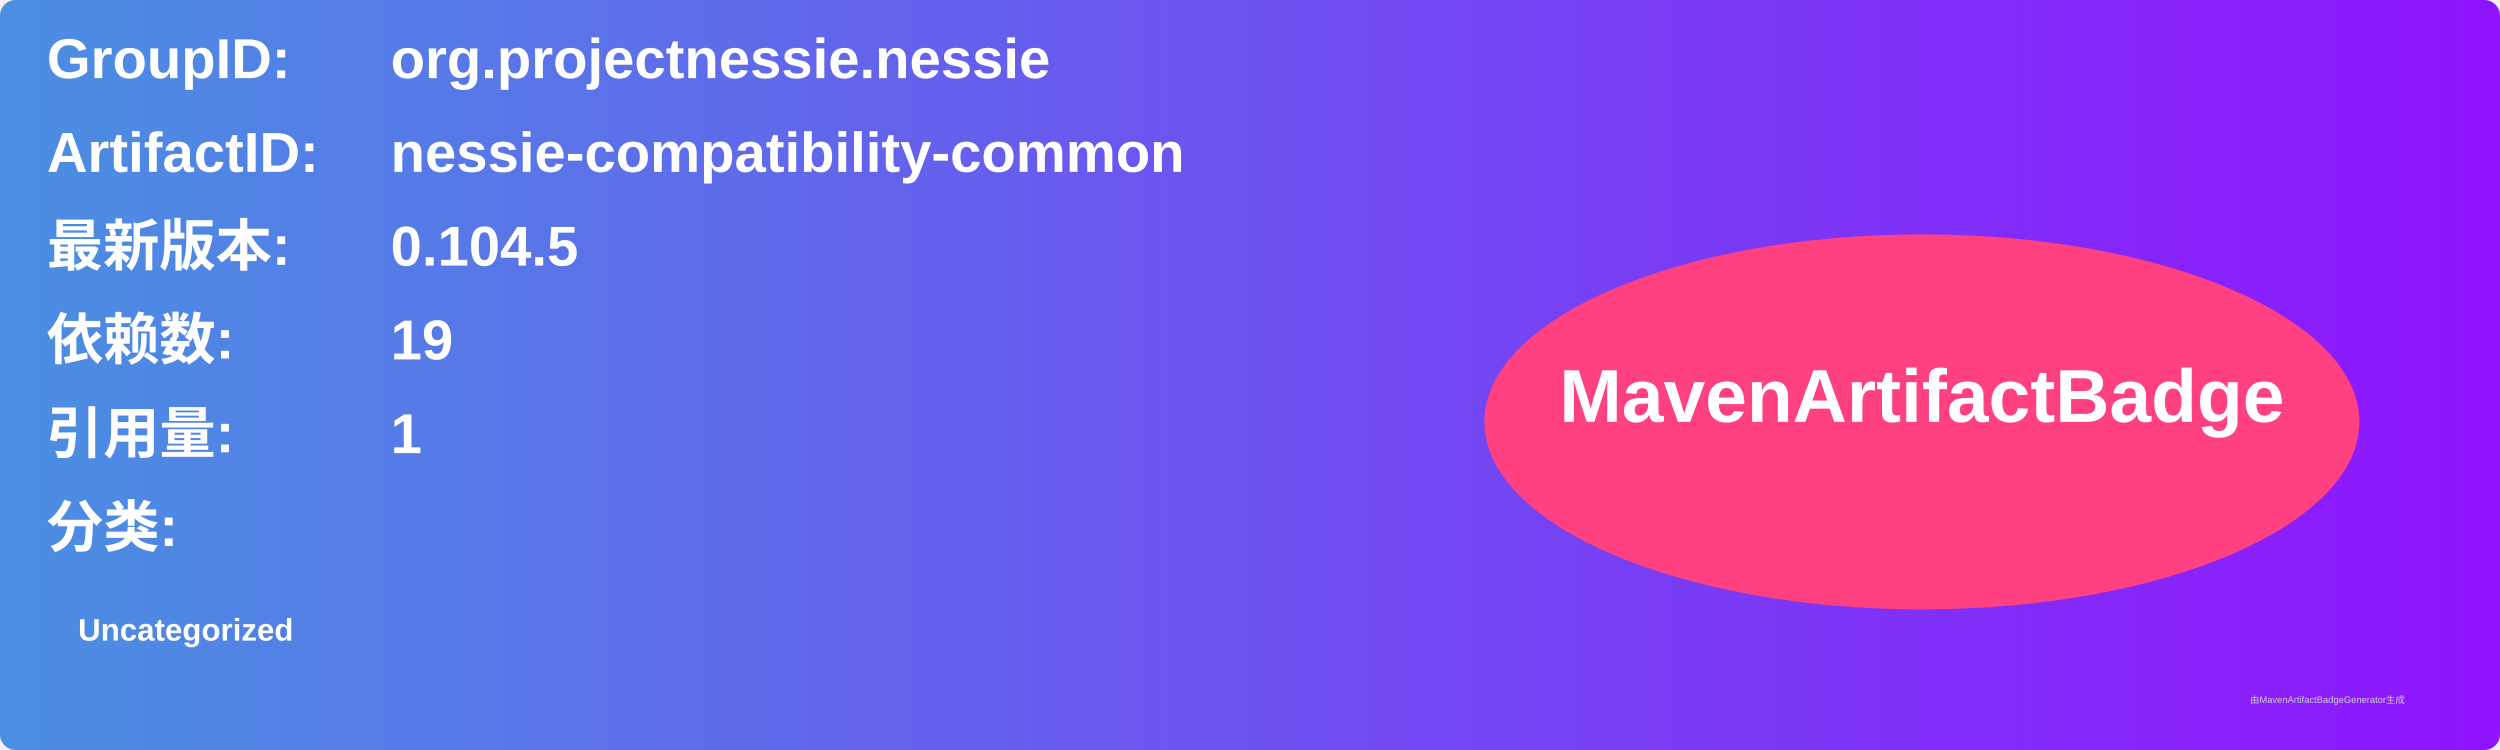
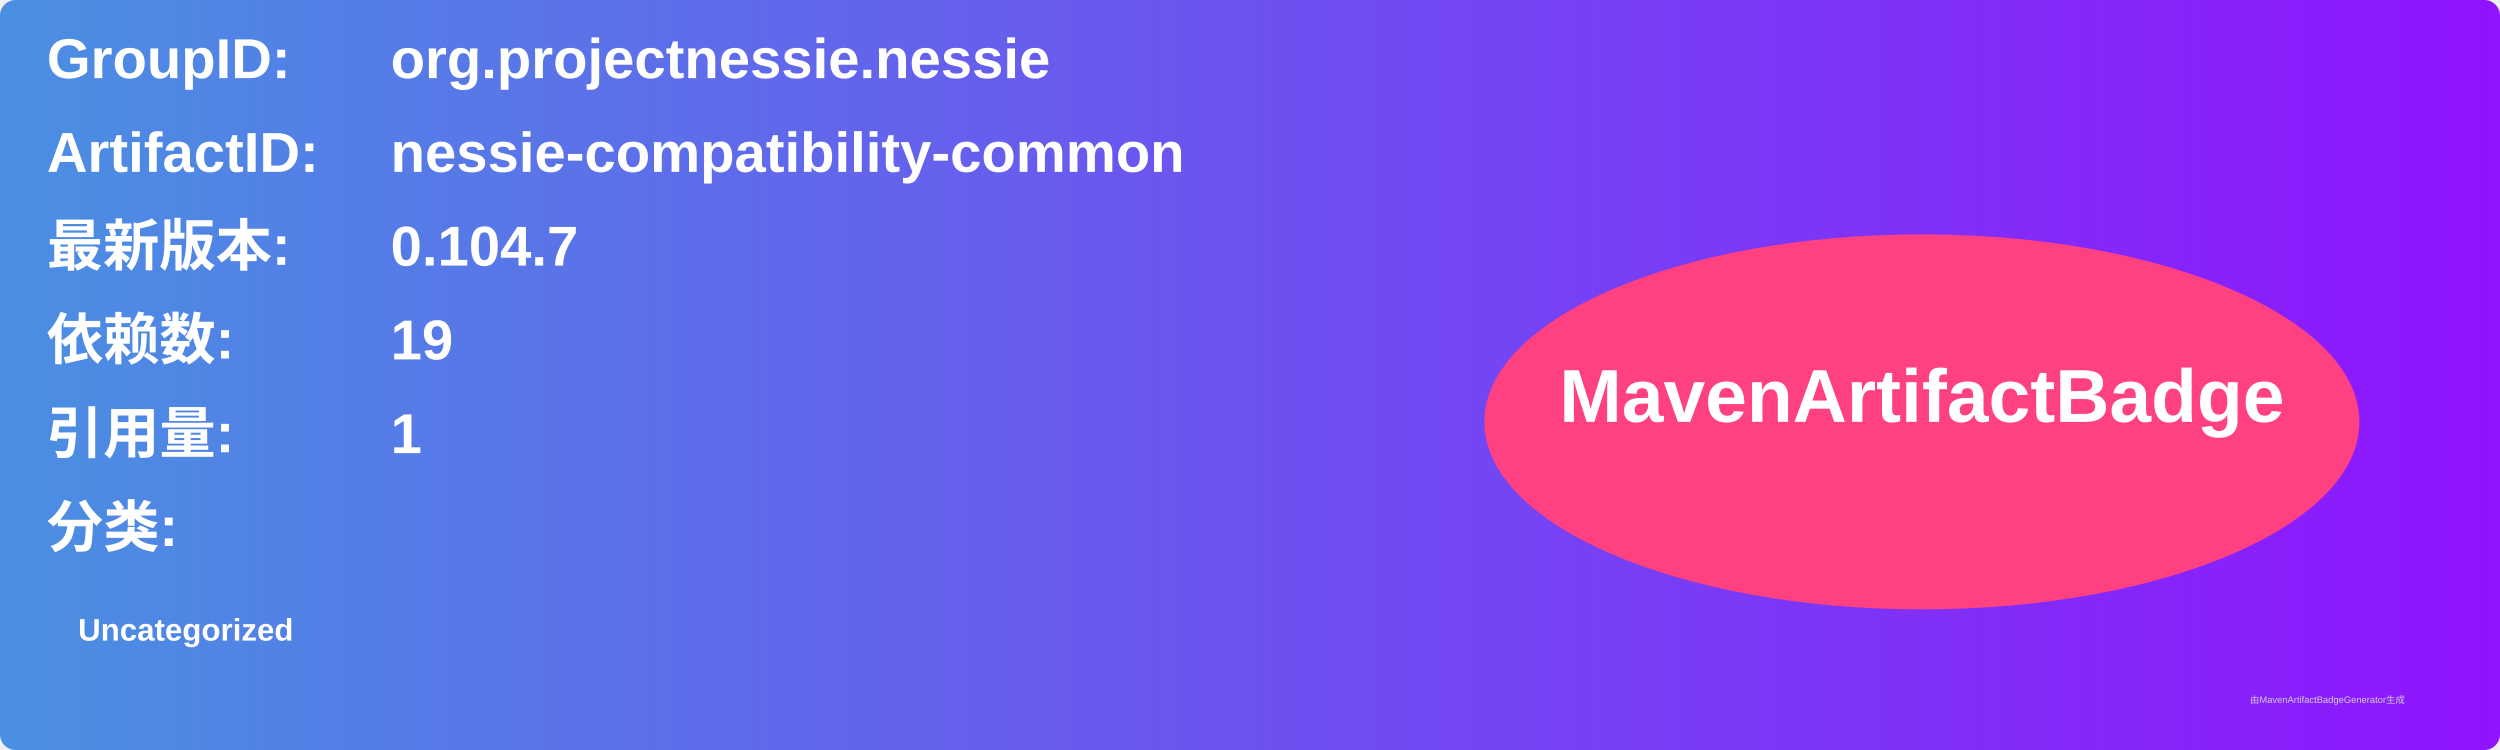
<svg xmlns="http://www.w3.org/2000/svg" width="800" height="240" viewBox="0 0 800 240">
  <linearGradient id="grad" x1="0%" y1="0%" x2="100%" y2="0%">
    <stop offset="0%" stop-color="#4a90e2" />
    <stop offset="100%" stop-color="#9013fe" />
  </linearGradient>
  <rect width="100%" height="100%" rx="5" ry="5" fill="url(#grad)" />
  <g transform="translate(15, 15)">
    <text x="0" y="10" font-family="Arial" font-size="18" fill="white" font-weight="bold" width="260">GroupID:</text>
    <text x="110" y="10" font-family="Arial" font-size="18" fill="white" font-weight="bold" width="460">org.projectnessie.nessie</text>
    <text x="0" y="40" font-family="Arial" font-size="18" fill="white" font-weight="bold" width="260">ArtifactID:</text>
    <text x="110" y="40" font-family="Arial" font-size="18" fill="white" font-weight="bold" width="460">nessie-compatibility-common</text>
    <text x="0" y="70" font-family="Arial" font-size="18" fill="white" font-weight="bold">最新版本:</text>
    <text x="110" y="70" font-family="Arial" font-size="18" fill="white" font-weight="bold">
-       <tspan font-weight="bold">0.104.5</tspan>
+       <tspan font-weight="bold">0.104.7</tspan>
    </text>
    <text x="0" y="100" font-family="Arial" font-size="18" fill="white" font-weight="bold">依赖数: </text>
    <text x="110" y="100" font-family="Arial" font-size="18" fill="white">
      <tspan font-weight="bold">19</tspan>
    </text>
    <text x="0" y="130" font-family="Arial" font-size="18" fill="white" font-weight="bold">引用量: </text>
    <text x="110" y="130" font-family="Arial" font-size="18" fill="white">
      <tspan font-weight="bold">1</tspan>
    </text>
    <text x="0" y="160" font-family="Arial" font-size="18" fill="white" font-weight="bold">分类:</text>
    <text x="10" y="190" font-family="Arial" font-size="10" fill="white">
      <tspan font-weight="bold">Uncategorized</tspan>
    </text>
    <ellipse cx="600" cy="120" rx="140" ry="60" fill="#ff4081" />
    <text x="600" y="120" text-anchor="middle" font-family="Arial" font-size="24" fill="white" font-weight="bold">MavenArtifactBadge</text>
  </g>
  <text x="720" y="225" font-family="Arial" font-size="3" fill="#d0d0d0">由MavenArtifactBadgeGenerator生成</text>
</svg>
